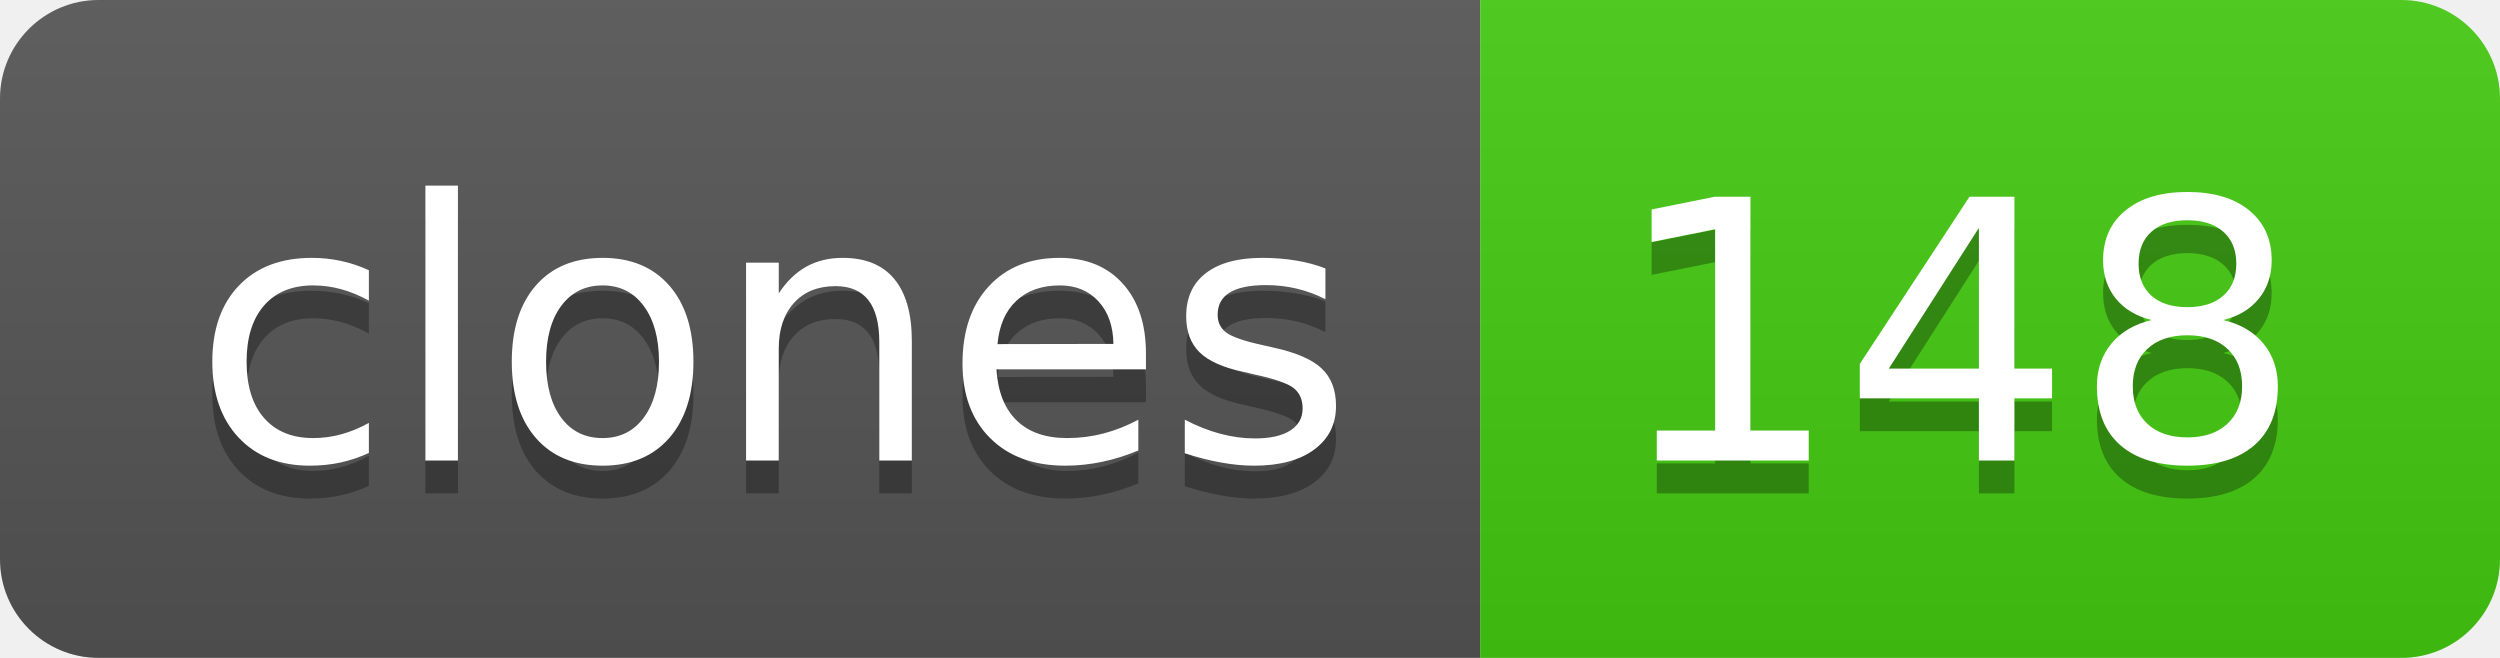
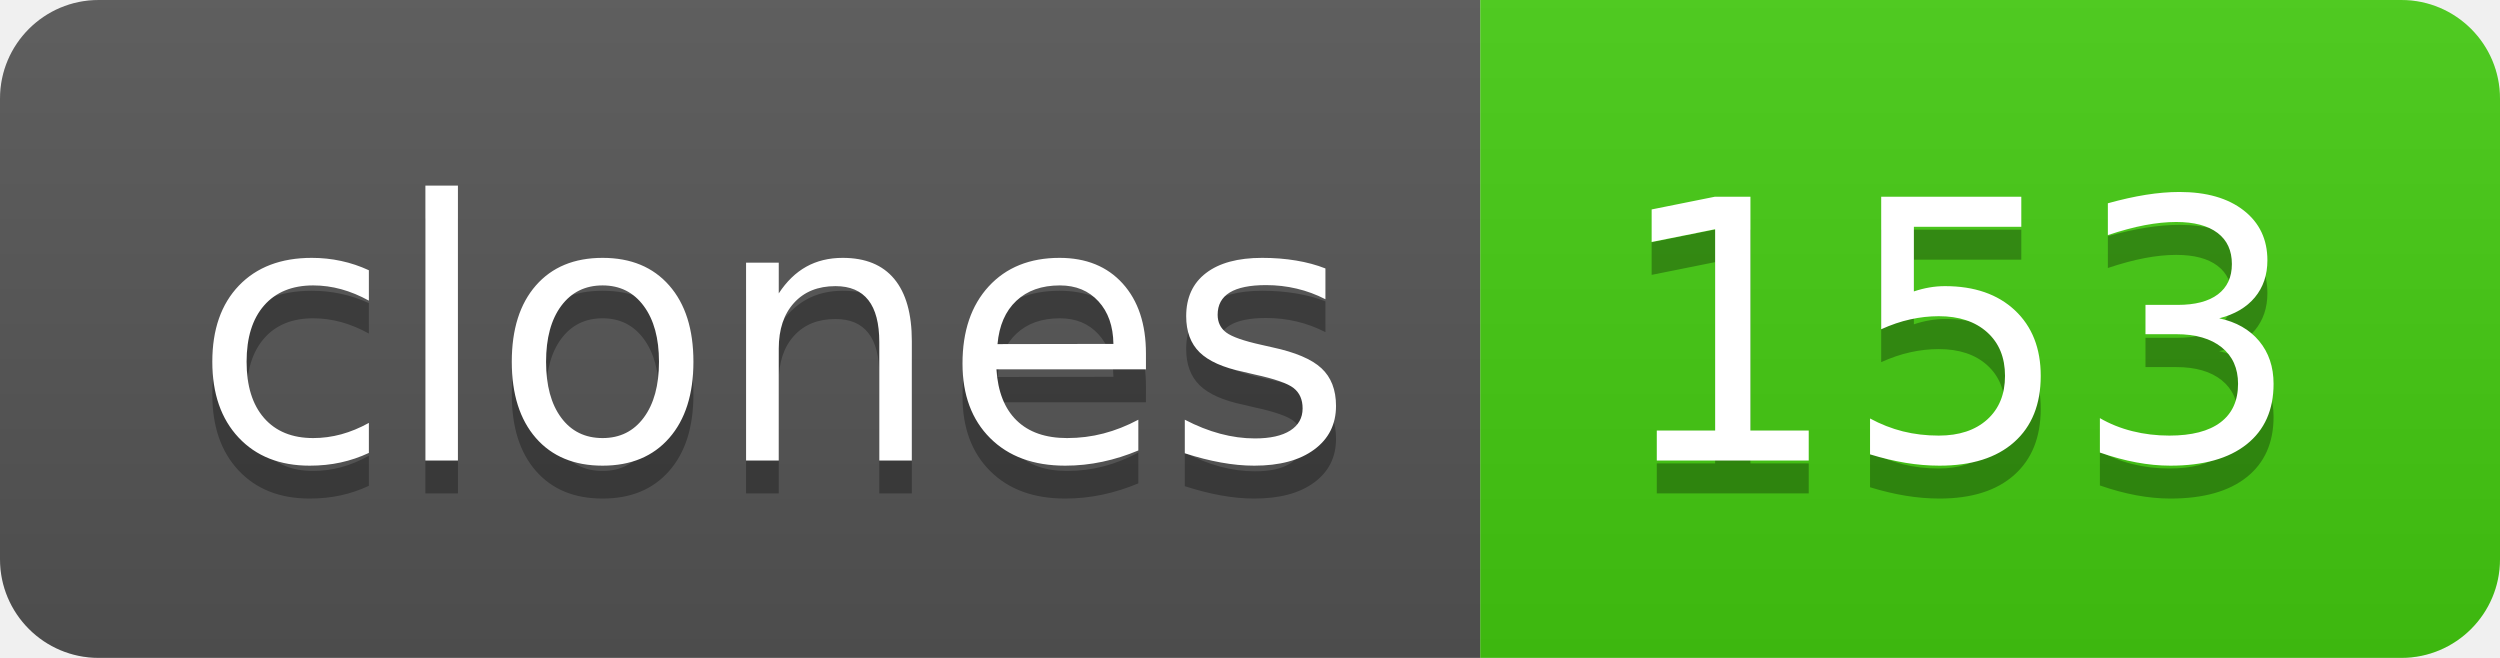
- <svg xmlns="http://www.w3.org/2000/svg" width="76" height="20" role="img" aria-label="clones: 148">
+ <svg xmlns="http://www.w3.org/2000/svg" width="76" height="20" role="img" aria-label="clones: 153">
  <linearGradient id="s" x2="0" y2="100%">
    <stop offset="0" stop-color="#bbb" stop-opacity=".1" />
    <stop offset="1" stop-opacity=".1" />
  </linearGradient>
  <clipPath id="r">
    <rect width="76" height="20" rx="3" fill="#fff" />
  </clipPath>
  <g clip-path="url(#r)">
    <rect width="45" height="20" fill="#555" />
    <rect x="45" width="31" height="20" fill="#4c1" />
    <rect width="76" height="20" fill="url(#s)" />
  </g>
  <g fill="#fff" text-anchor="middle" font-family="Verdana,Geneva,DejaVu Sans,sans-serif" text-rendering="geometricPrecision" font-size="110">
    <text aria-hidden="true" x="235" y="150" fill="#010101" fill-opacity=".3" transform="scale(.1)" textLength="350">clones</text>
    <text x="235" y="140" transform="scale(.1)" fill="#fff" textLength="350">clones</text>
-     <text aria-hidden="true" x="595" y="150" fill="#010101" fill-opacity=".3" transform="scale(.1)" textLength="210">148</text>
-     <text x="595" y="140" transform="scale(.1)" fill="#fff" textLength="210">148</text>
+     <text aria-hidden="true" x="595" y="150" fill="#010101" fill-opacity=".3" transform="scale(.1)" textLength="210">153</text>
+     <text x="595" y="140" transform="scale(.1)" fill="#fff" textLength="210">153</text>
  </g>
</svg>
